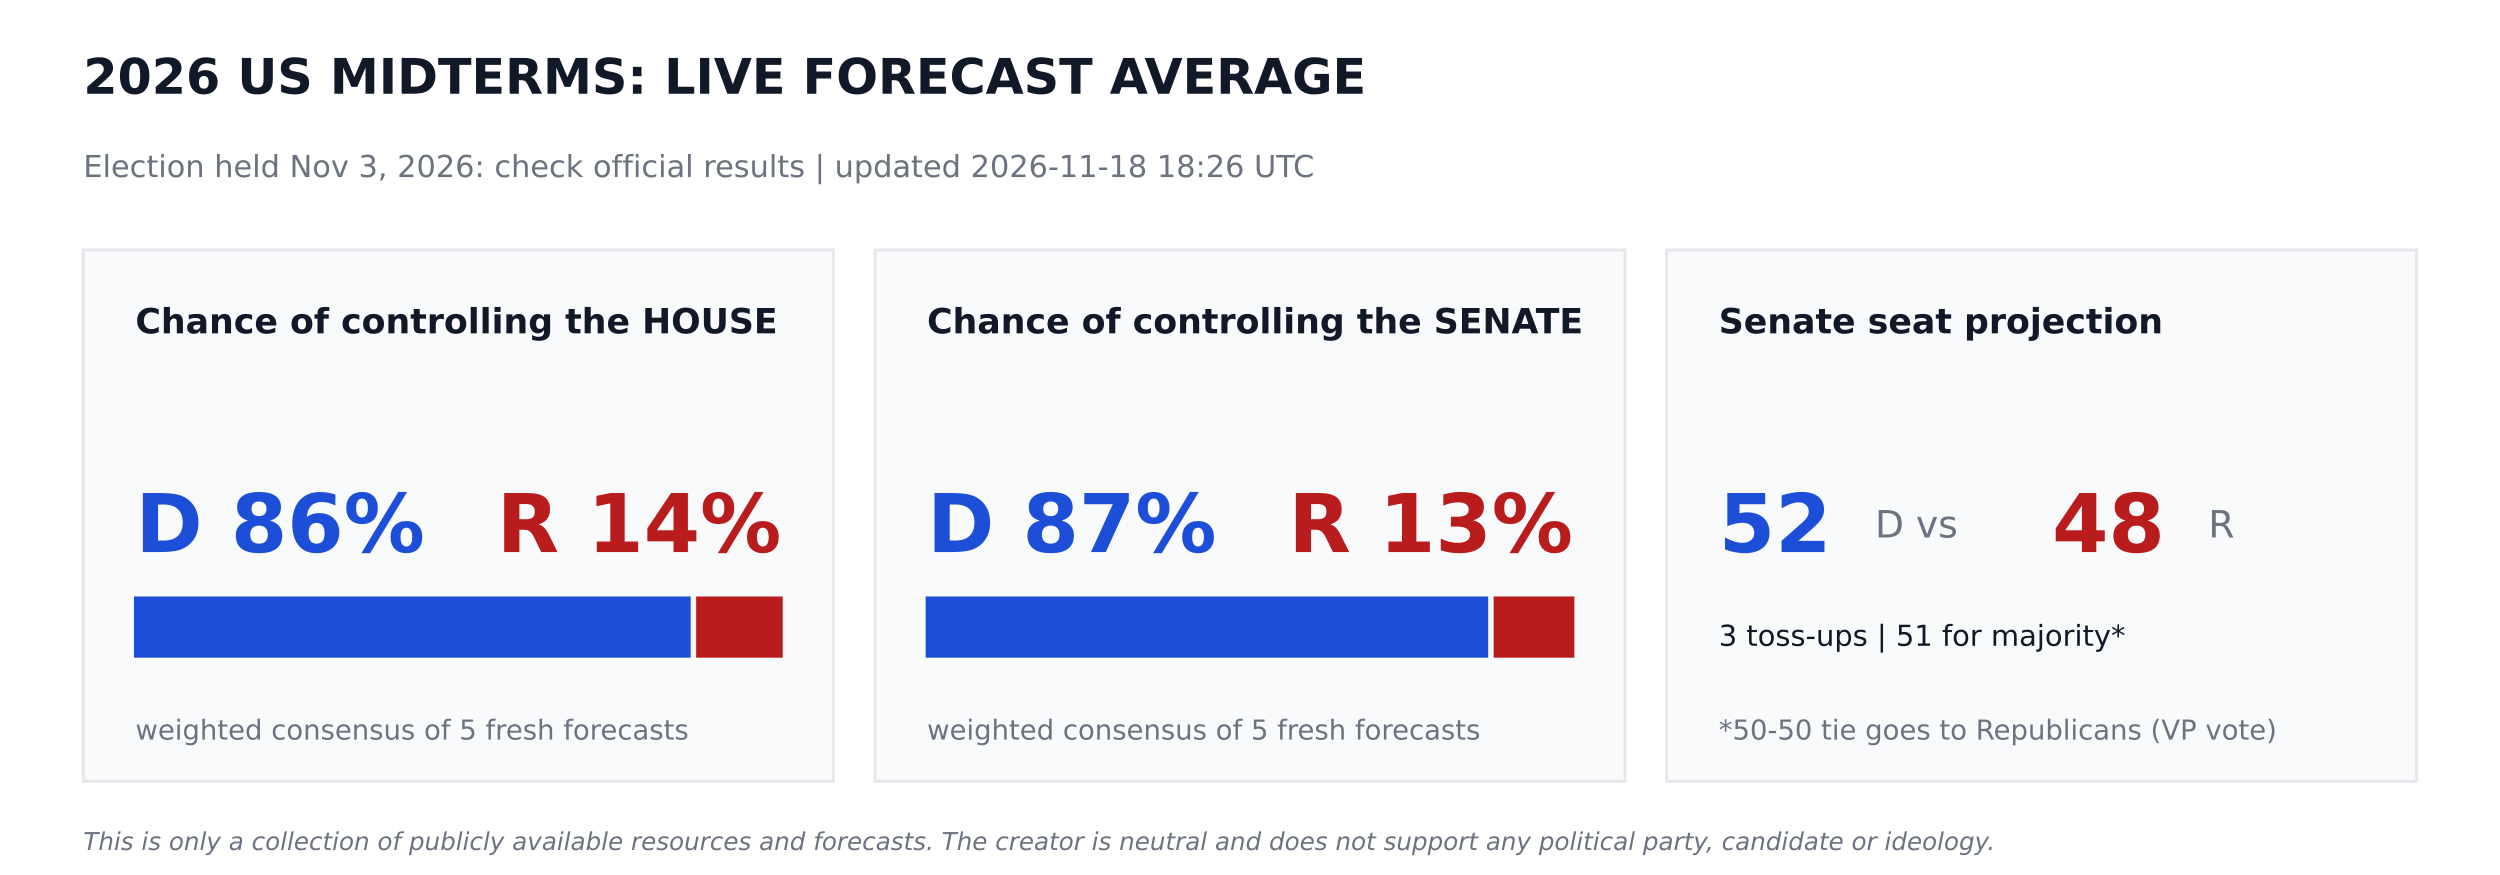
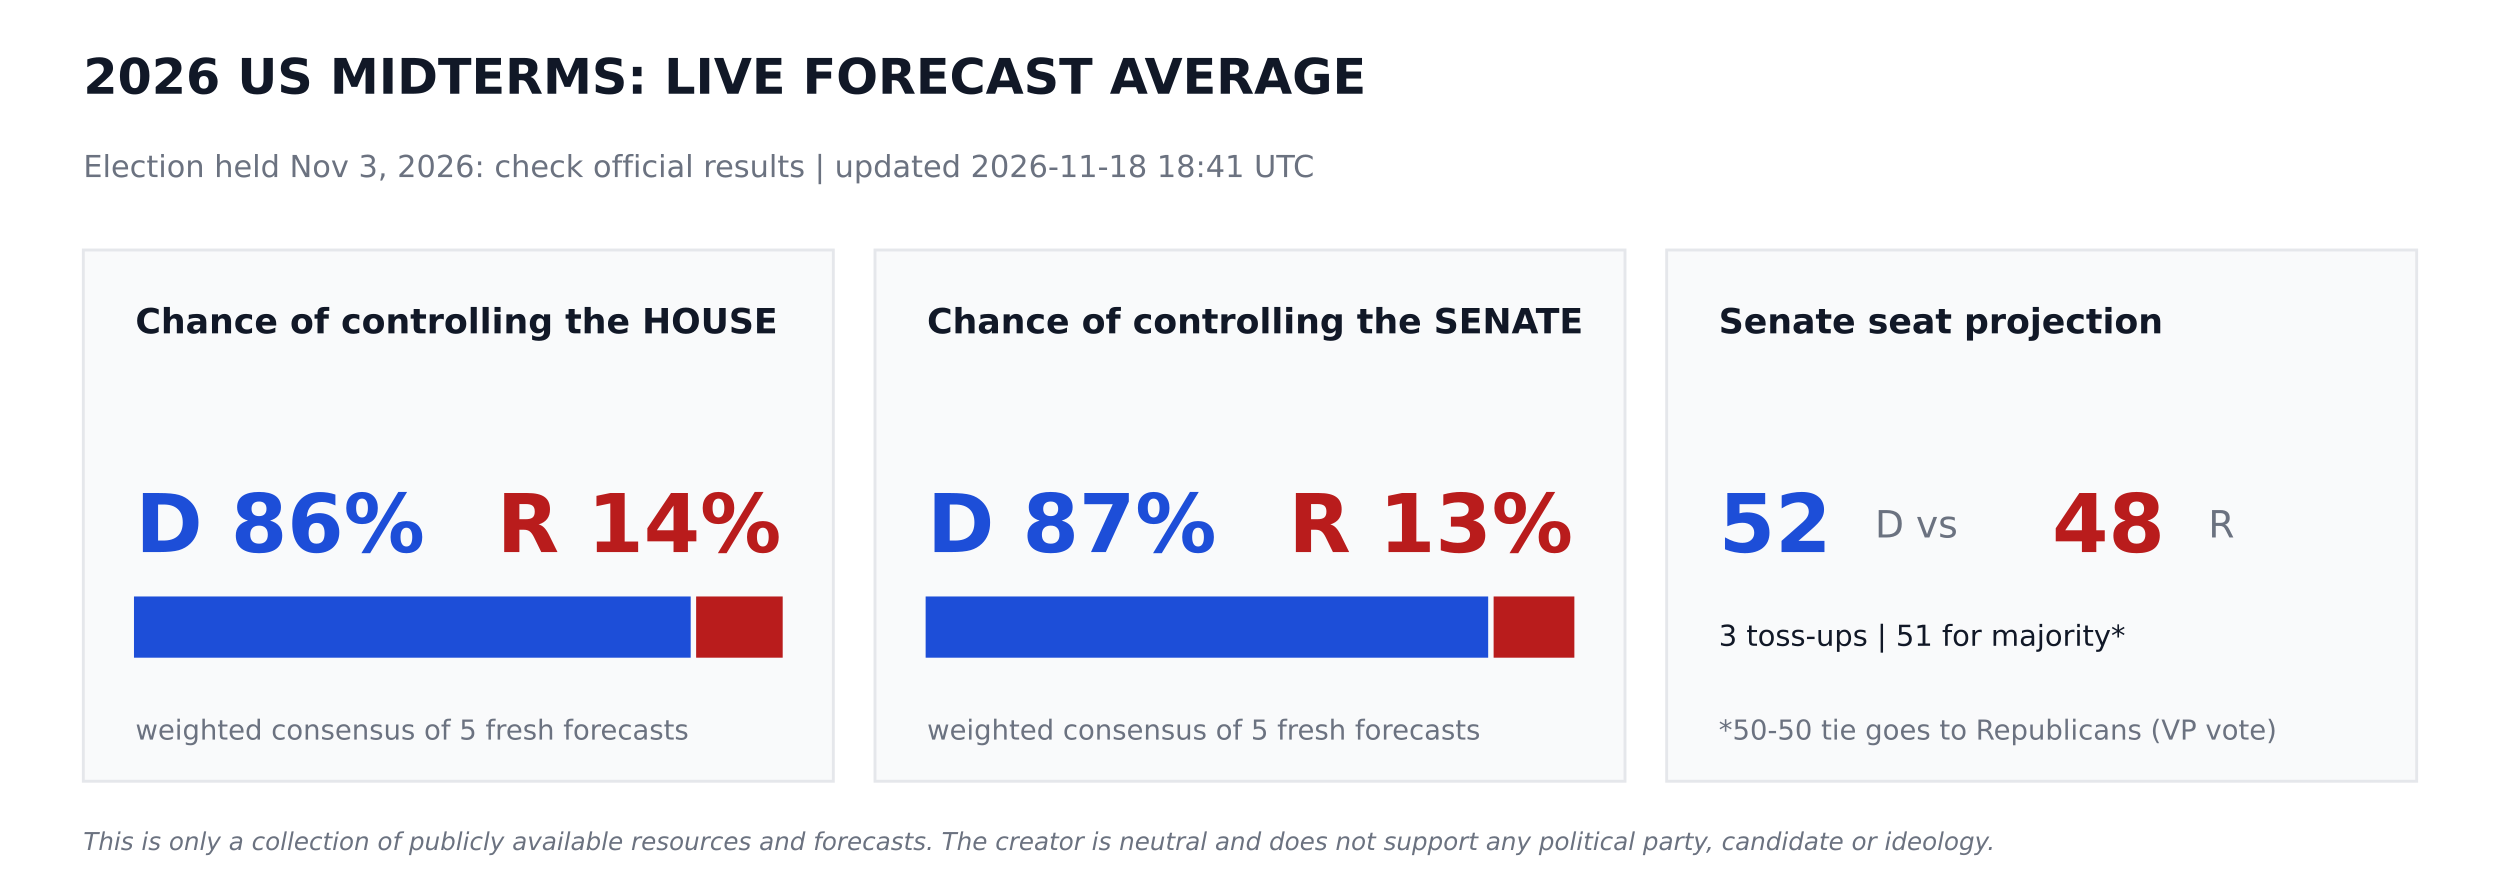
<svg xmlns="http://www.w3.org/2000/svg" width="864pt" height="302.4pt" viewBox="0 0 864 302.4" version="1.1">
  <defs>
    <style type="text/css">*{stroke-linejoin: round; stroke-linecap: butt}</style>
  </defs>
  <g id="figure_1">
    <g id="patch_1">
      <path d="M 0 302.4  L 864 302.4  L 864 0  L 0 0  z " style="fill: #ffffff" />
    </g>
    <g id="axes_1">
      <g id="patch_2">
-         <path d="M 28.8 270  L 288 270  L 288 86.4  L 28.8 86.4  z " clip-path="url(#p65e9d472a6)" style="fill: #f9fafb; stroke: #e5e7eb; stroke-linejoin: miter" />
+         <path d="M 28.8 270  L 288 270  L 288 86.4  L 28.8 86.4  z " clip-path="url(#pd051e56d2d)" style="fill: #f9fafb; stroke: #e5e7eb; stroke-linejoin: miter" />
      </g>
      <g id="patch_3">
-         <path d="M 46.8 226.8  L 238.205 226.8  L 238.205 206.64  L 46.8 206.64  z " clip-path="url(#p65e9d472a6)" style="fill: #1d4ed8; stroke: #1d4ed8; stroke-linejoin: miter" />
+         <path d="M 46.8 226.8  L 238.205 226.8  L 238.205 206.64  L 46.8 206.64  z " clip-path="url(#pd051e56d2d)" style="fill: #1d4ed8; stroke: #1d4ed8; stroke-linejoin: miter" />
      </g>
      <g id="patch_4">
-         <path d="M 241.085 226.8  L 270 226.8  L 270 206.64  L 241.085 206.64  z " clip-path="url(#p65e9d472a6)" style="fill: #b91c1c; stroke: #b91c1c; stroke-linejoin: miter" />
+         <path d="M 241.085 226.8  L 270 226.8  L 270 206.64  L 241.085 206.64  z " clip-path="url(#pd051e56d2d)" style="fill: #b91c1c; stroke: #b91c1c; stroke-linejoin: miter" />
      </g>
      <g id="patch_5">
-         <path d="M 302.4 270  L 561.6 270  L 561.6 86.4  L 302.4 86.4  z " clip-path="url(#p65e9d472a6)" style="fill: #f9fafb; stroke: #e5e7eb; stroke-linejoin: miter" />
+         <path d="M 302.4 270  L 561.6 270  L 561.6 86.4  L 302.4 86.4  z " clip-path="url(#pd051e56d2d)" style="fill: #f9fafb; stroke: #e5e7eb; stroke-linejoin: miter" />
      </g>
      <g id="patch_6">
-         <path d="M 320.4 226.8  L 513.814 226.8  L 513.814 206.64  L 320.4 206.64  z " clip-path="url(#p65e9d472a6)" style="fill: #1d4ed8; stroke: #1d4ed8; stroke-linejoin: miter" />
+         <path d="M 320.4 226.8  L 513.814 226.8  L 513.814 206.64  L 320.4 206.64  z " clip-path="url(#pd051e56d2d)" style="fill: #1d4ed8; stroke: #1d4ed8; stroke-linejoin: miter" />
      </g>
      <g id="patch_7">
-         <path d="M 516.694 226.8  L 543.6 226.8  L 543.6 206.64  L 516.694 206.64  z " clip-path="url(#p65e9d472a6)" style="fill: #b91c1c; stroke: #b91c1c; stroke-linejoin: miter" />
+         <path d="M 516.694 226.8  L 543.6 226.8  L 543.6 206.64  L 516.694 206.64  z " clip-path="url(#pd051e56d2d)" style="fill: #b91c1c; stroke: #b91c1c; stroke-linejoin: miter" />
      </g>
      <g id="patch_8">
-         <path d="M 576 270  L 835.2 270  L 835.2 86.4  L 576 86.4  z " clip-path="url(#p65e9d472a6)" style="fill: #f9fafb; stroke: #e5e7eb; stroke-linejoin: miter" />
+         <path d="M 576 270  L 835.2 270  L 835.2 86.4  L 576 86.4  z " clip-path="url(#pd051e56d2d)" style="fill: #f9fafb; stroke: #e5e7eb; stroke-linejoin: miter" />
      </g>
      <g id="text_1">
        <text style="font-weight: 700; font-size: 17px; font-family: 'DejaVu Sans'; text-anchor: start; fill: #111827" x="28.8" y="32.4" transform="rotate(-0 28.8 32.4)">2026 US MIDTERMS: LIVE FORECAST AVERAGE</text>
      </g>
      <g id="text_2">
-         <text style="font-size: 10.5px; font-family: 'DejaVu Sans'; text-anchor: start; fill: #6b7280" x="28.8" y="61.2" transform="rotate(-0 28.8 61.2)">Election held Nov 3, 2026: check official results   |   updated 2026-11-18 18:26 UTC</text>
+         <text style="font-size: 10.5px; font-family: 'DejaVu Sans'; text-anchor: start; fill: #6b7280" x="28.8" y="61.2" transform="rotate(-0 28.8 61.2)">Election held Nov 3, 2026: check official results   |   updated 2026-11-18 18:41 UTC</text>
      </g>
      <g id="text_3">
        <text style="font-weight: 700; font-size: 12px; font-family: 'DejaVu Sans'; text-anchor: start; fill: #111827" x="46.8" y="115.2" transform="rotate(-0 46.8 115.2)">Chance of controlling the HOUSE</text>
      </g>
      <g id="text_4">
        <text style="font-weight: 700; font-size: 28px; font-family: 'DejaVu Sans'; text-anchor: start; fill: #1d4ed8" x="46.8" y="190.8" transform="rotate(-0 46.8 190.8)">D 86%</text>
      </g>
      <g id="text_5">
        <text style="font-weight: 700; font-size: 28px; font-family: 'DejaVu Sans'; text-anchor: end; fill: #b91c1c" x="270" y="190.8" transform="rotate(-0 270 190.8)">R 14%</text>
      </g>
      <g id="text_6">
        <text style="font-size: 9.5px; font-family: 'DejaVu Sans'; text-anchor: start; fill: #6b7280" x="46.8" y="255.6" transform="rotate(-0 46.8 255.6)">weighted consensus of 5 fresh forecasts</text>
      </g>
      <g id="text_7">
        <text style="font-weight: 700; font-size: 12px; font-family: 'DejaVu Sans'; text-anchor: start; fill: #111827" x="320.4" y="115.2" transform="rotate(-0 320.4 115.2)">Chance of controlling the SENATE</text>
      </g>
      <g id="text_8">
        <text style="font-weight: 700; font-size: 28px; font-family: 'DejaVu Sans'; text-anchor: start; fill: #1d4ed8" x="320.4" y="190.8" transform="rotate(-0 320.4 190.8)">D 87%</text>
      </g>
      <g id="text_9">
        <text style="font-weight: 700; font-size: 28px; font-family: 'DejaVu Sans'; text-anchor: end; fill: #b91c1c" x="543.6" y="190.8" transform="rotate(-0 543.6 190.8)">R 13%</text>
      </g>
      <g id="text_10">
        <text style="font-size: 9.5px; font-family: 'DejaVu Sans'; text-anchor: start; fill: #6b7280" x="320.4" y="255.6" transform="rotate(-0 320.4 255.6)">weighted consensus of 5 fresh forecasts</text>
      </g>
      <g id="text_11">
        <text style="font-weight: 700; font-size: 12px; font-family: 'DejaVu Sans'; text-anchor: start; fill: #111827" x="594" y="115.2" transform="rotate(-0 594 115.2)">Senate seat projection</text>
      </g>
      <g id="text_12">
        <text style="font-weight: 700; font-size: 28px; font-family: 'DejaVu Sans'; text-anchor: start; fill: #1d4ed8" x="594" y="190.8" transform="rotate(-0 594 190.8)">52</text>
      </g>
      <g id="text_13">
        <text style="font-size: 13px; font-family: 'DejaVu Sans'; text-anchor: start; fill: #6b7280" x="648" y="185.76" transform="rotate(-0 648 185.76)">D  vs</text>
      </g>
      <g id="text_14">
        <text style="font-weight: 700; font-size: 28px; font-family: 'DejaVu Sans'; text-anchor: start; fill: #b91c1c" x="709.2" y="190.8" transform="rotate(-0 709.2 190.8)">48</text>
      </g>
      <g id="text_15">
        <text style="font-size: 13px; font-family: 'DejaVu Sans'; text-anchor: start; fill: #6b7280" x="763.2" y="185.76" transform="rotate(-0 763.2 185.76)">R</text>
      </g>
      <g id="text_16">
        <text style="font-size: 10px; font-family: 'DejaVu Sans'; text-anchor: start; fill: #111827" x="594" y="223.2" transform="rotate(-0 594 223.2)">3 toss-ups  |  51 for majority*</text>
      </g>
      <g id="text_17">
        <text style="font-size: 9.5px; font-family: 'DejaVu Sans'; text-anchor: start; fill: #6b7280" x="594" y="255.6" transform="rotate(-0 594 255.6)">*50-50 tie goes to Republicans (VP vote)</text>
      </g>
      <g id="text_18">
        <text style="font-style: italic; font-size: 8.5px; font-family: 'DejaVu Sans'; text-anchor: start; fill: #6b7280" x="28.8" y="293.76" transform="rotate(-0 28.8 293.76)">This is only a collection of publicly available resources and forecasts. The creator is neutral and does not support any political party, candidate or ideology.</text>
      </g>
    </g>
  </g>
  <defs>
-     <clipPath id="p65e9d472a6">
+     <clipPath id="pd051e56d2d">
      <rect x="0" y="0" width="864" height="302.4" />
    </clipPath>
  </defs>
</svg>
